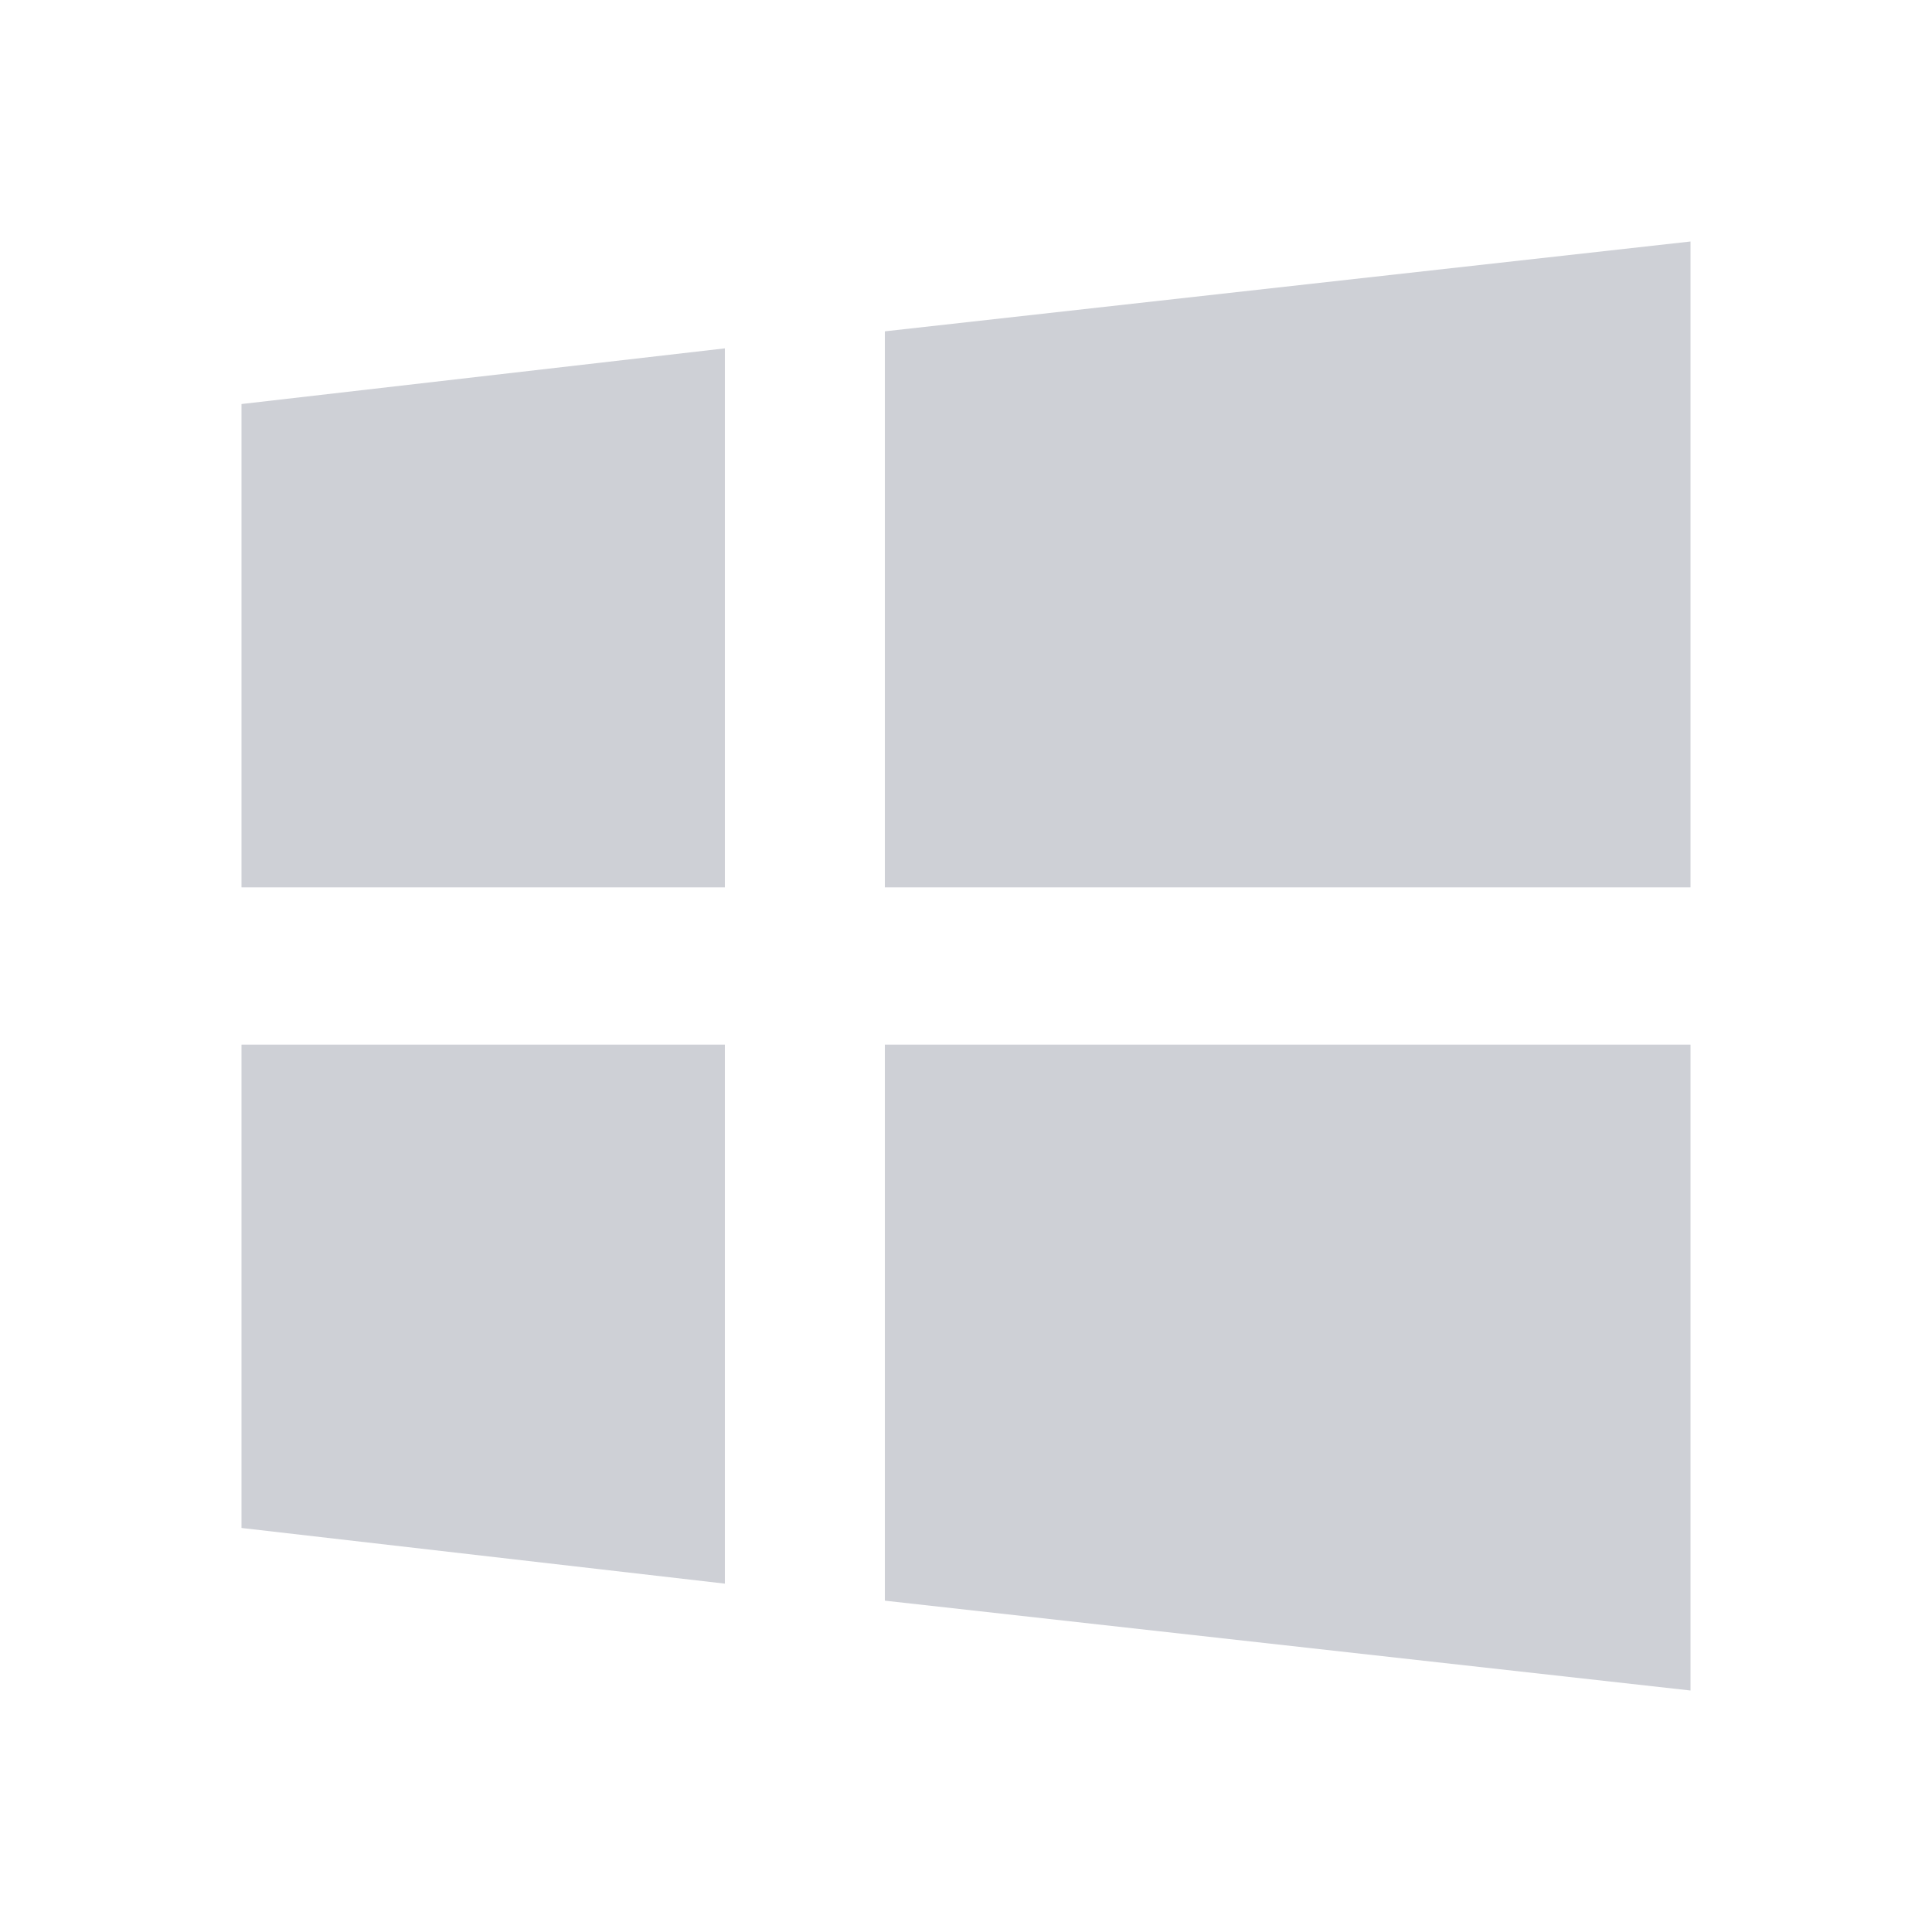
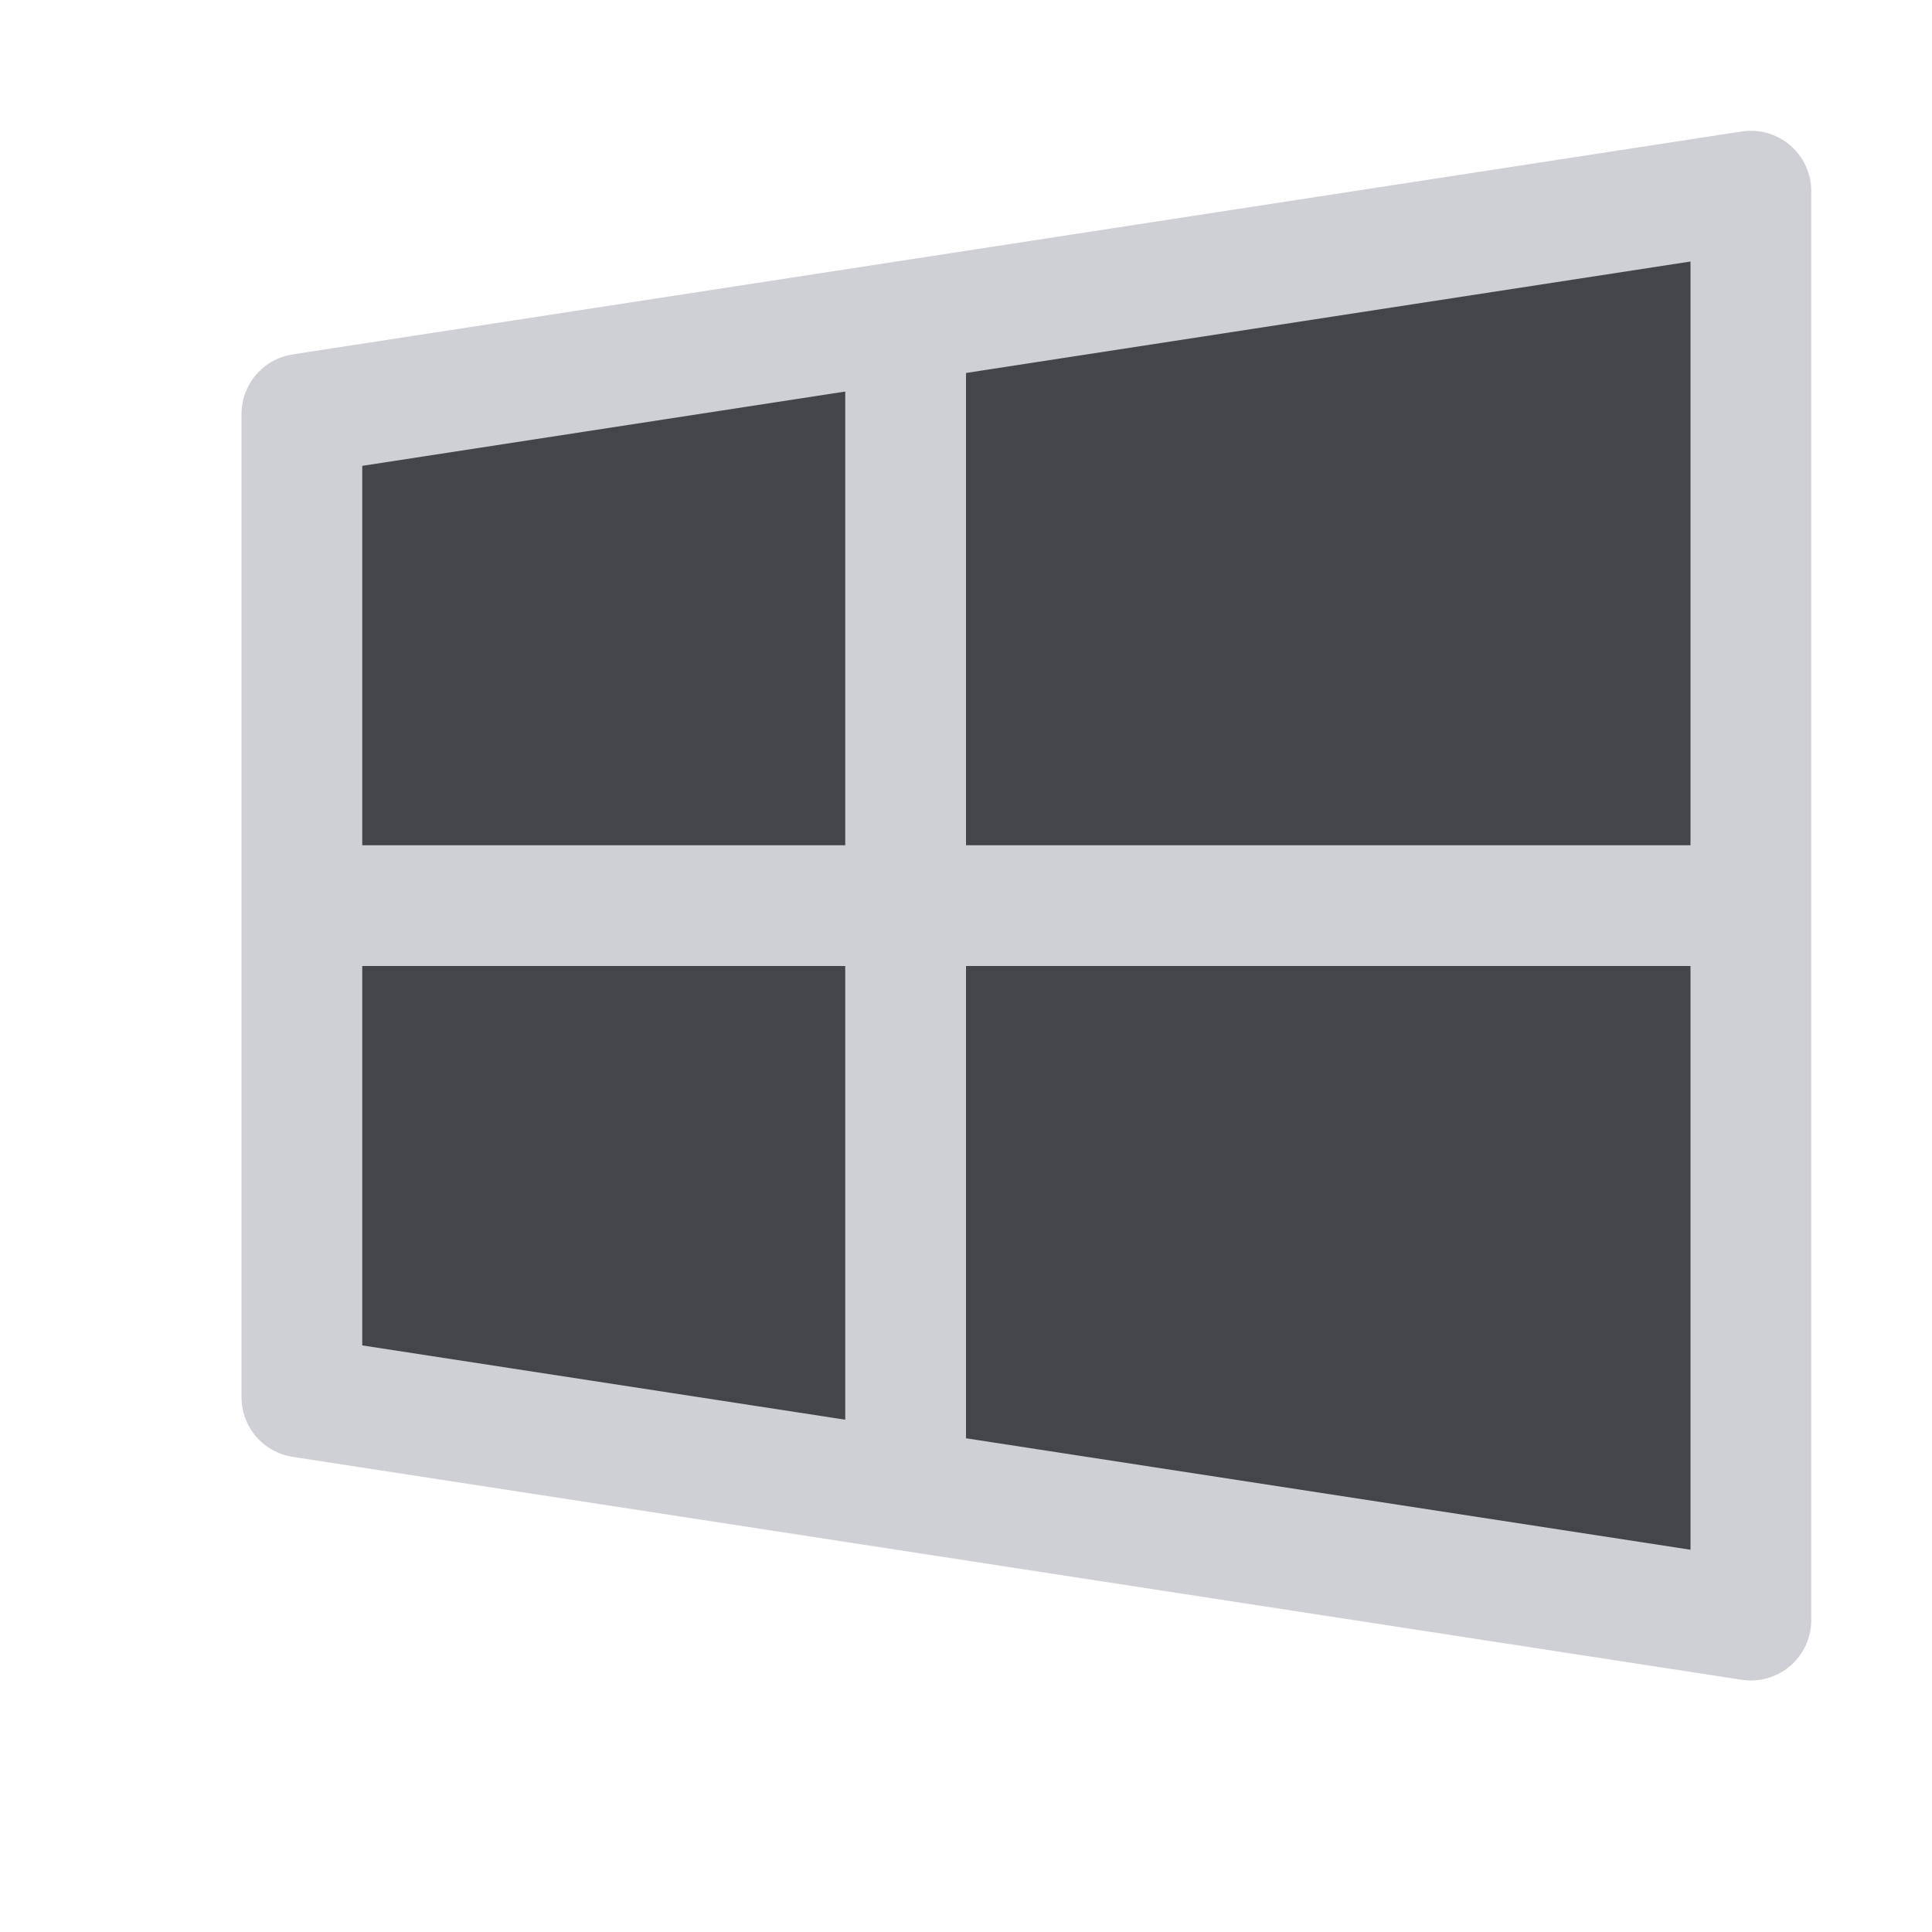
- <svg xmlns="http://www.w3.org/2000/svg" width="16" height="16" viewBox="0 0 16 16" fill="none">
-   <path fill-rule="evenodd" clip-rule="evenodd" d="M14 2L7.328 2.744L7.328 7.349H14V2ZM2 3.346L6.003 2.885V7.349H2V3.346ZM2 12.654L6.003 13.115V8.651H2V12.654ZM7.328 13.256L14 14V8.651H7.328L7.328 13.256Z" fill="#CED0D6" />
+ <svg xmlns="http://www.w3.org/2000/svg" width="16" height="16" viewBox="0 0 16 16">
+   <path fill="#43454A" stroke="#CED0D6" stroke-linecap="round" stroke-linejoin="round" d="M2.5 11.571V3.429l12-1.846v11.834l-12-1.846Z" />
+   <path fill="none" stroke="#CED0D6" stroke-miterlimit="10" d="M7.5 2.5v10m-5-5h12" />
</svg>
